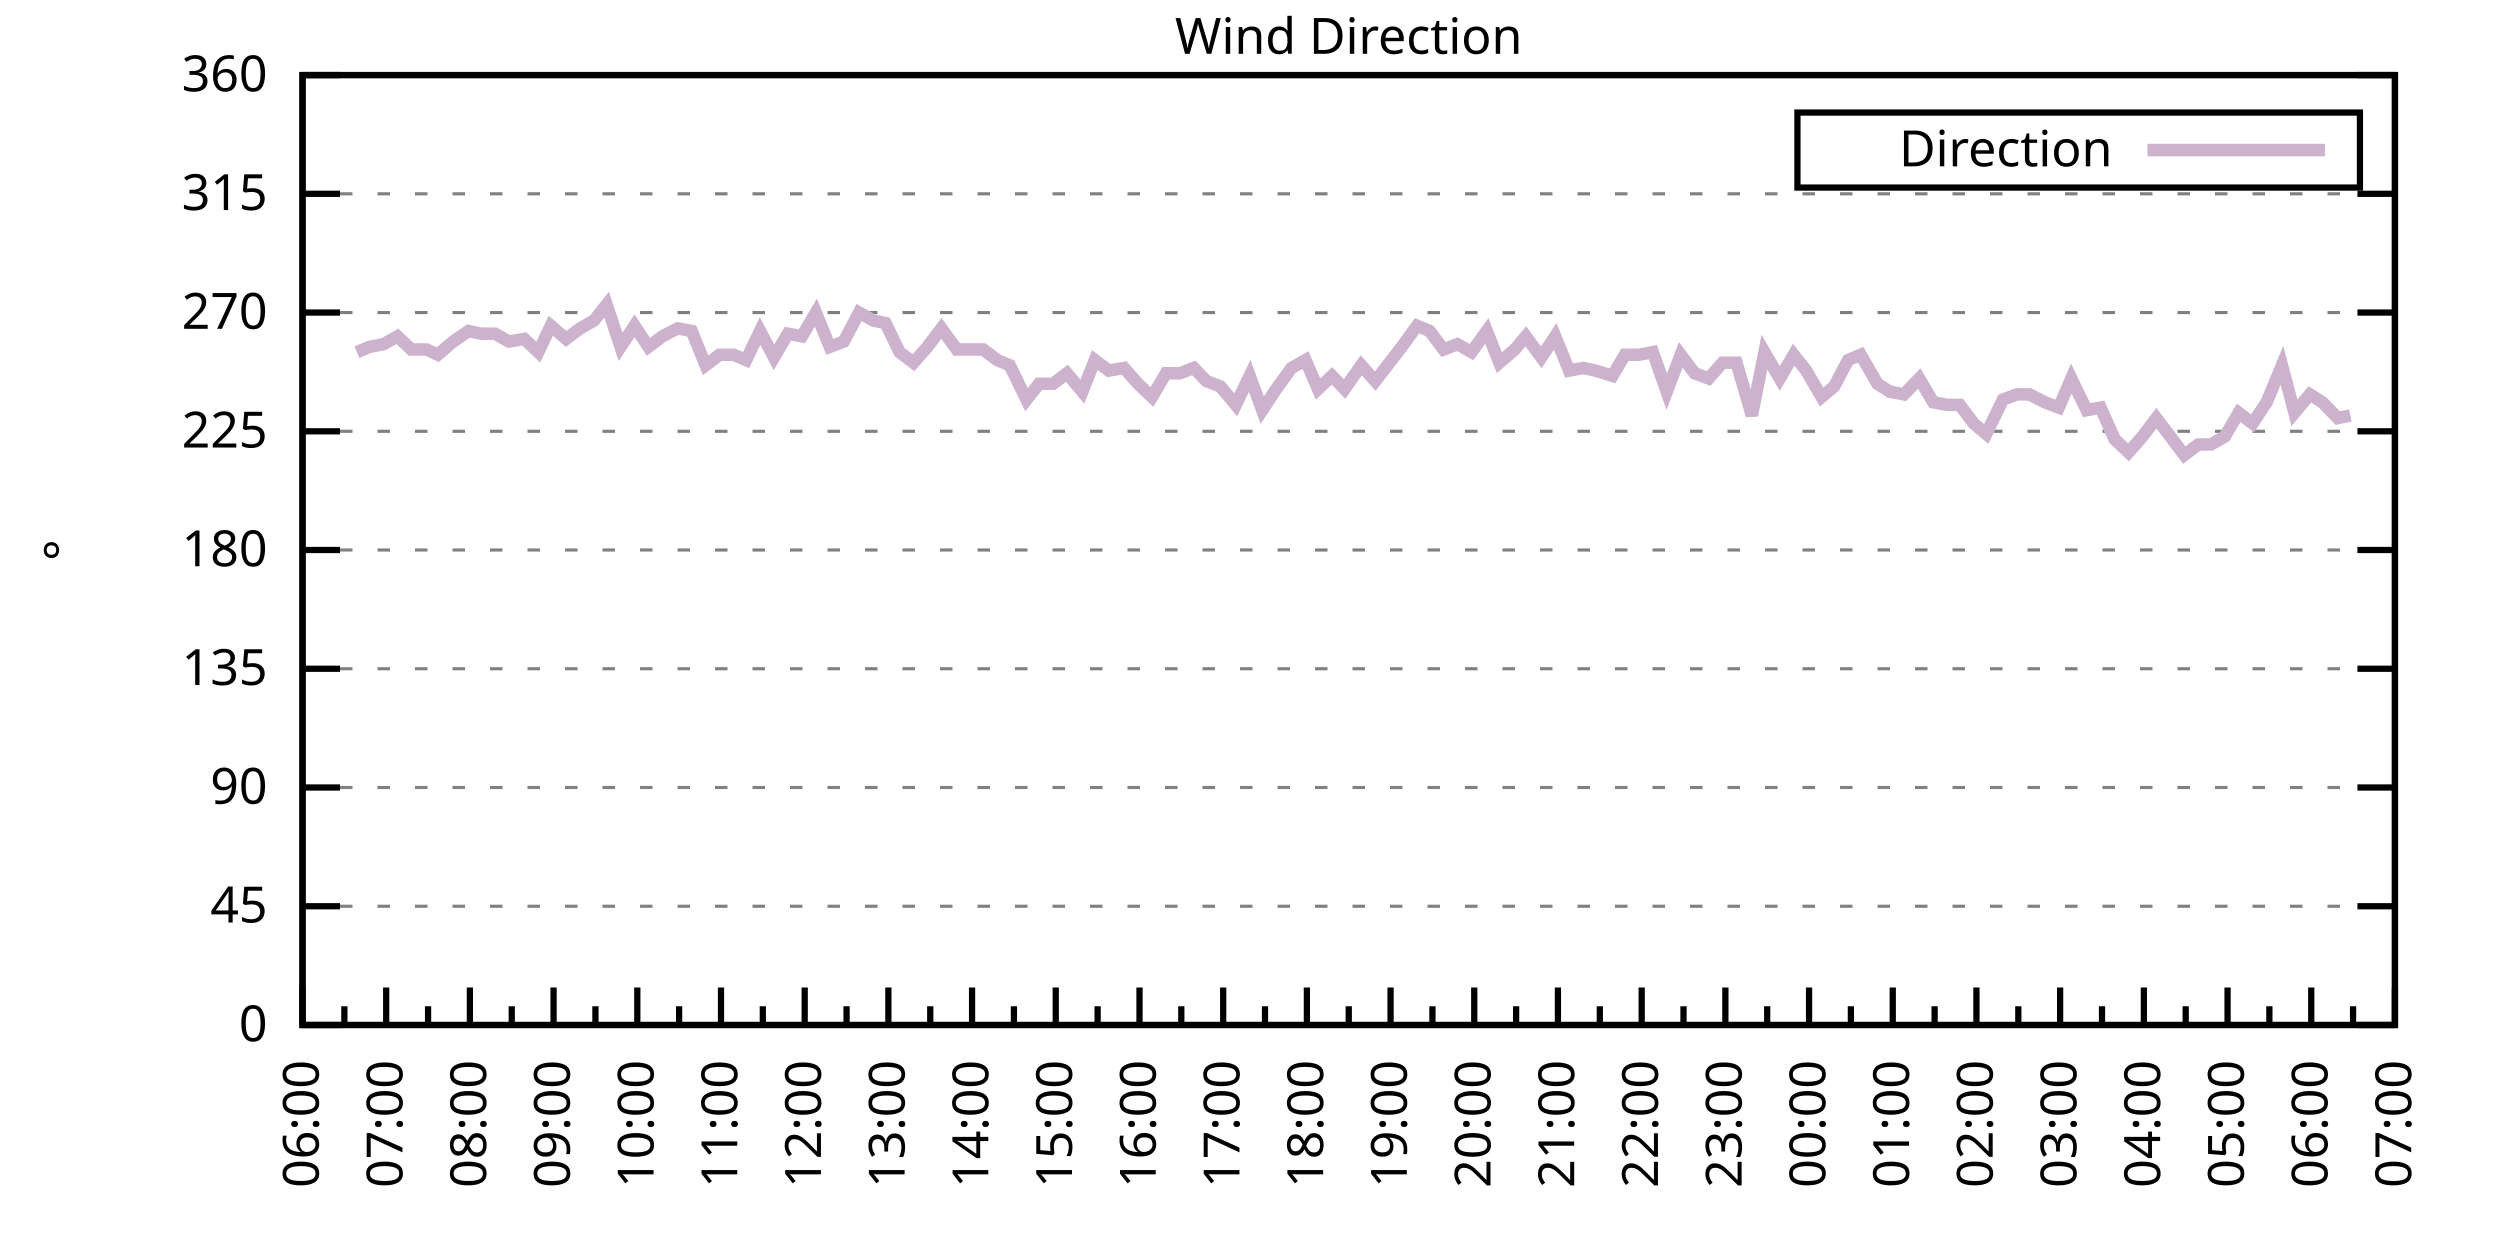
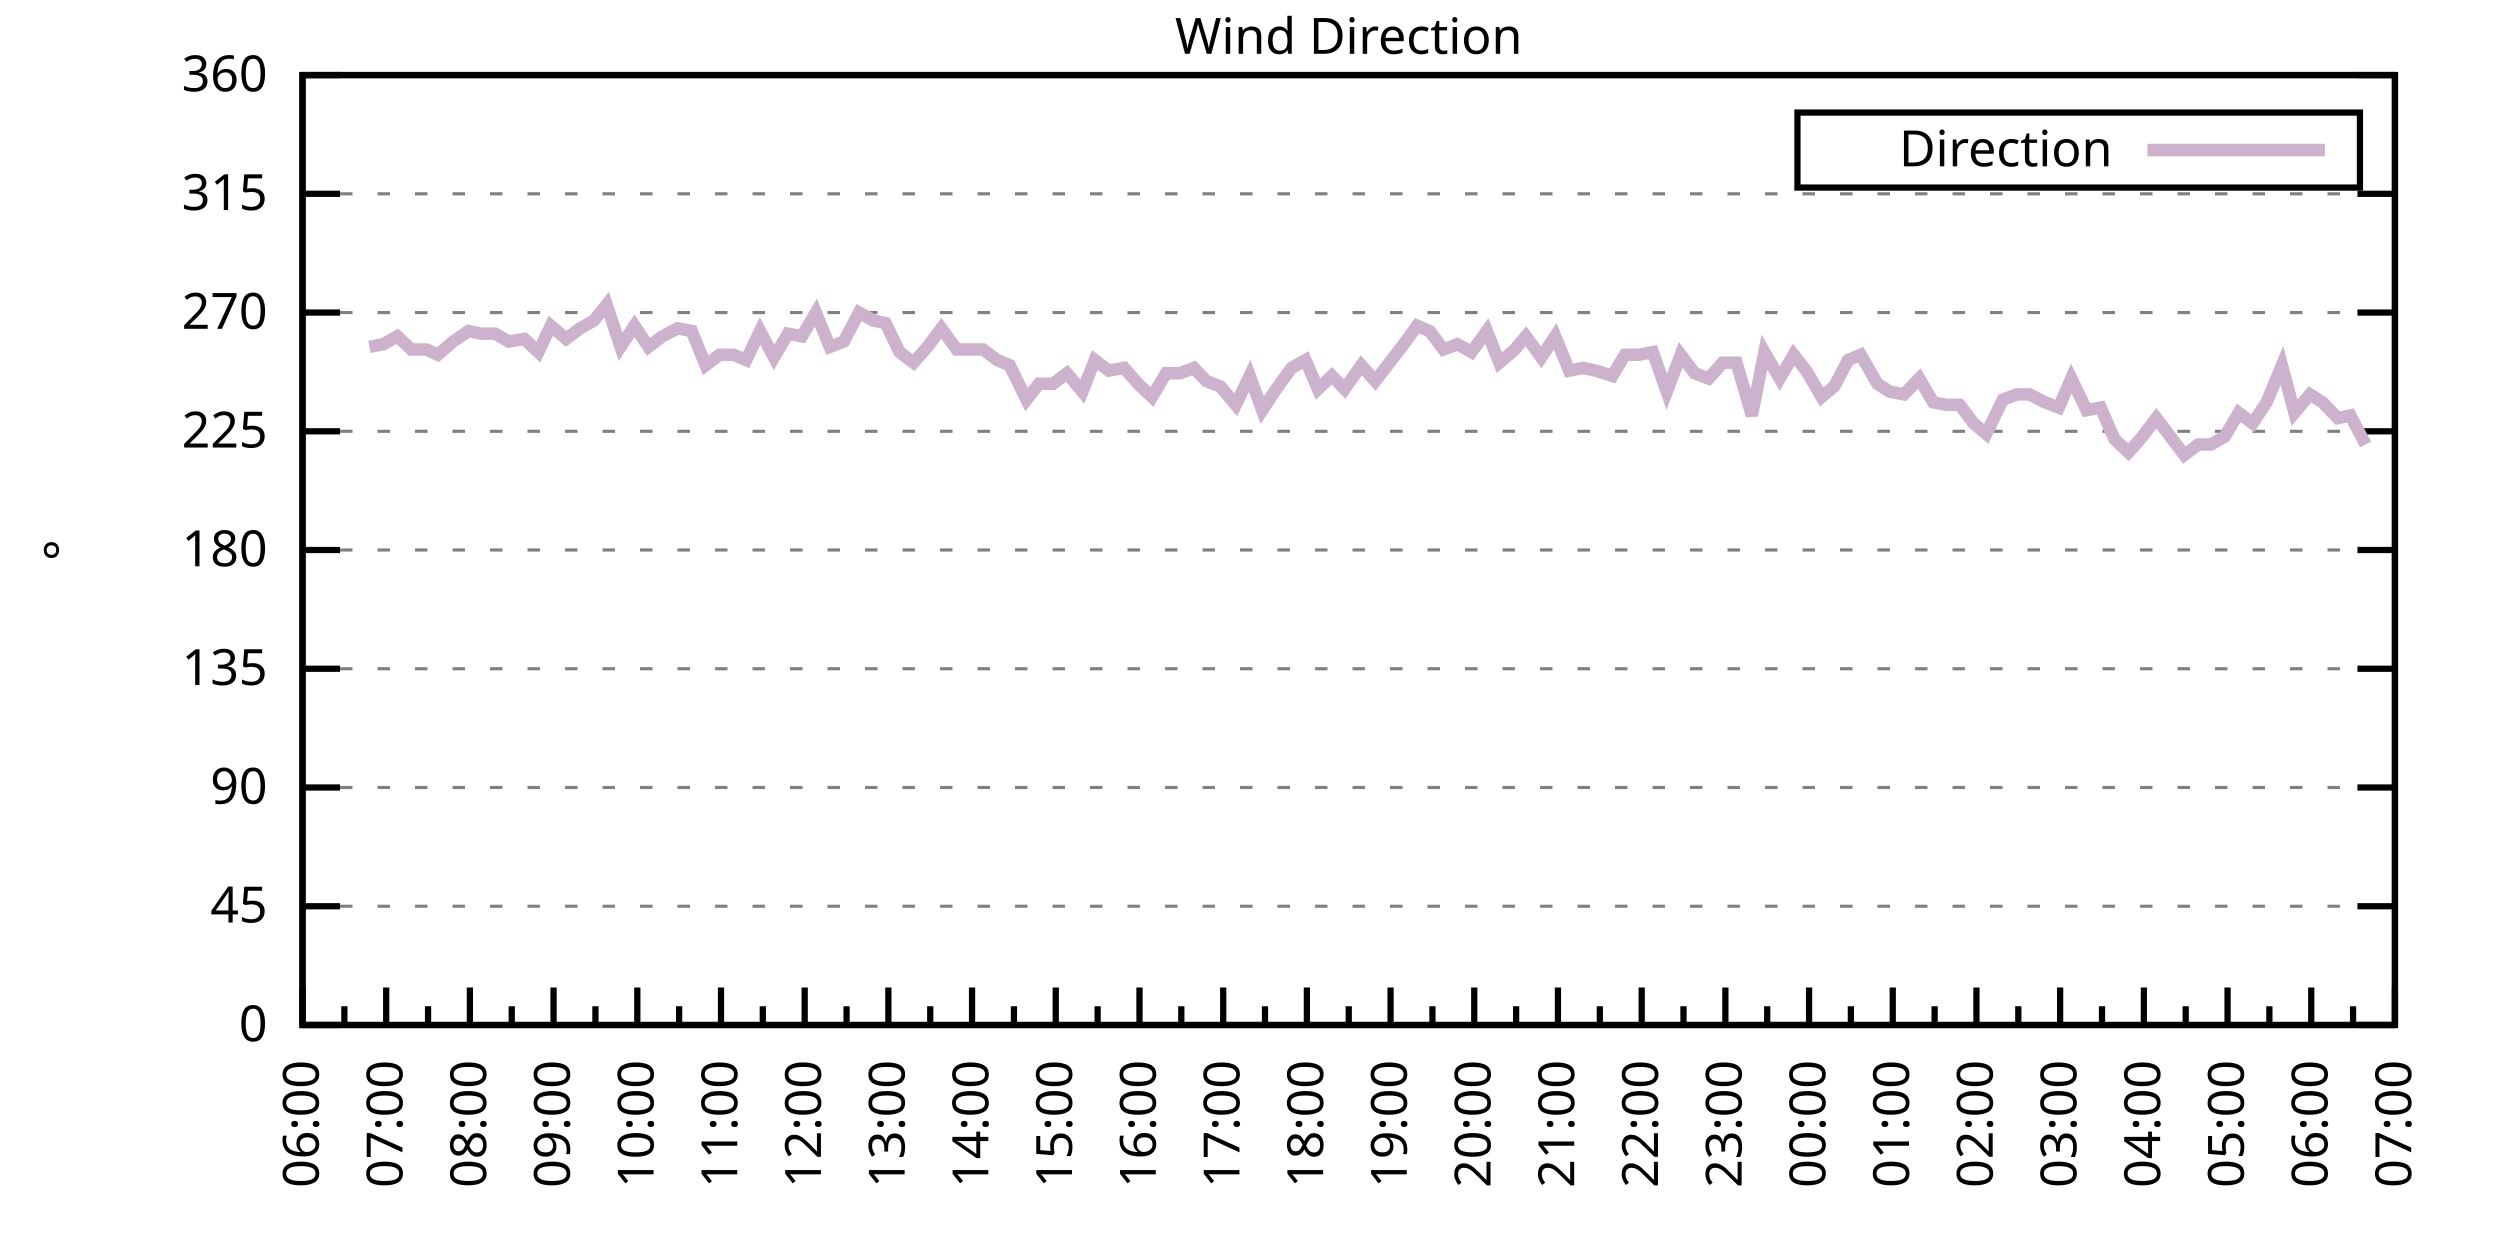
<svg xmlns="http://www.w3.org/2000/svg" xmlns:xlink="http://www.w3.org/1999/xlink" width="400" height="200" viewBox="0 0 400 200">
  <g id="gnuplot_canvas">
    <rect x="0" y="0" width="400" height="200" fill="none" />
    <defs>
      <circle id="gpDot" r="0.5" stroke-width="0.5" stroke="currentColor" />
      <path id="gpPt0" stroke-width="0.333" stroke="currentColor" d="M-1,0 h2 M0,-1 v2" />
      <path id="gpPt1" stroke-width="0.333" stroke="currentColor" d="M-1,-1 L1,1 M1,-1 L-1,1" />
      <path id="gpPt2" stroke-width="0.333" stroke="currentColor" d="M-1,0 L1,0 M0,-1 L0,1 M-1,-1 L1,1 M-1,1 L1,-1" />
      <rect id="gpPt3" stroke-width="0.333" stroke="currentColor" x="-1" y="-1" width="2" height="2" />
      <rect id="gpPt4" stroke-width="0.333" stroke="currentColor" fill="currentColor" x="-1" y="-1" width="2" height="2" />
      <circle id="gpPt5" stroke-width="0.333" stroke="currentColor" cx="0" cy="0" r="1" />
      <use xlink:href="#gpPt5" id="gpPt6" fill="currentColor" stroke="none" />
      <path id="gpPt7" stroke-width="0.333" stroke="currentColor" d="M0,-1.33 L-1.33,0.67 L1.33,0.67 z" />
      <use xlink:href="#gpPt7" id="gpPt8" fill="currentColor" stroke="none" />
      <use xlink:href="#gpPt7" id="gpPt9" stroke="currentColor" transform="rotate(180)" />
      <use xlink:href="#gpPt9" id="gpPt10" fill="currentColor" stroke="none" />
      <use xlink:href="#gpPt3" id="gpPt11" stroke="currentColor" transform="rotate(45)" />
      <use xlink:href="#gpPt11" id="gpPt12" fill="currentColor" stroke="none" />
      <path id="gpPt13" stroke-width="0.333" stroke="currentColor" d="M0,1.330 L1.265,0.411 L0.782,-1.067 L-0.782,-1.076 L-1.265,0.411 z" />
      <use xlink:href="#gpPt13" id="gpPt14" fill="currentColor" stroke="none" />
      <filter id="textbox" filterUnits="objectBoundingBox" x="0" y="0" height="1" width="1">
        <feFlood flood-color="white" flood-opacity="1" result="bgnd" />
        <feComposite in="SourceGraphic" in2="bgnd" operator="atop" />
      </filter>
      <filter id="greybox" filterUnits="objectBoundingBox" x="0" y="0" height="1" width="1">
        <feFlood flood-color="lightgrey" flood-opacity="1" result="grey" />
        <feComposite in="SourceGraphic" in2="grey" operator="atop" />
      </filter>
    </defs>
    <g fill="none" color="white" stroke="currentColor" stroke-width="1.00" stroke-linecap="butt" stroke-linejoin="miter">
</g>
    <g fill="none" color="black" stroke="currentColor" stroke-width="1.00" stroke-linecap="butt" stroke-linejoin="miter">
      <g stroke="none" shape-rendering="crispEdges">
        <polygon fill="rgb(255, 255, 255)" points="48.40,164.00 383.18,164.00 383.18,12.02 48.40,12.02 " />
      </g>
    </g>
    <g fill="none" color="black" stroke="currentColor" stroke-width="1.00" stroke-linecap="butt" stroke-linejoin="miter">
</g>
    <g fill="none" color="black" stroke="black" stroke-width="0.50" stroke-linecap="butt" stroke-linejoin="miter">
</g>
    <g fill="none" color="gray" stroke="currentColor" stroke-width="0.50" stroke-linecap="butt" stroke-linejoin="miter">
      <path stroke="gray" stroke-dasharray="2,4" class="gridline" d="M48.40,164.00 L383.19,164.00  " />
    </g>
    <g fill="none" color="gray" stroke="gray" stroke-width="1.00" stroke-linecap="butt" stroke-linejoin="miter">
</g>
    <g fill="none" color="black" stroke="currentColor" stroke-width="1.00" stroke-linecap="butt" stroke-linejoin="miter">
      <path stroke="black" d="M48.40,164.00 L54.40,164.00 M383.19,164.00 L377.19,164.00  " />
      <g transform="translate(42.80,166.60)" stroke="none" fill="black" font-family="Sans" font-size="8.00" text-anchor="end">
        <text>
          <tspan font-family="Sans"> 0</tspan>
        </text>
      </g>
    </g>
    <g fill="none" color="black" stroke="currentColor" stroke-width="1.00" stroke-linecap="butt" stroke-linejoin="miter">
</g>
    <g fill="none" color="black" stroke="black" stroke-width="0.50" stroke-linecap="butt" stroke-linejoin="miter">
</g>
    <g fill="none" color="gray" stroke="currentColor" stroke-width="0.50" stroke-linecap="butt" stroke-linejoin="miter">
      <path stroke="gray" stroke-dasharray="2,4" class="gridline" d="M48.40,145.00 L383.19,145.00  " />
    </g>
    <g fill="none" color="gray" stroke="gray" stroke-width="1.00" stroke-linecap="butt" stroke-linejoin="miter">
</g>
    <g fill="none" color="black" stroke="currentColor" stroke-width="1.00" stroke-linecap="butt" stroke-linejoin="miter">
      <path stroke="black" d="M48.40,145.00 L54.40,145.00 M383.19,145.00 L377.19,145.00  " />
      <g transform="translate(42.80,147.60)" stroke="none" fill="black" font-family="Sans" font-size="8.00" text-anchor="end">
        <text>
          <tspan font-family="Sans"> 45</tspan>
        </text>
      </g>
    </g>
    <g fill="none" color="black" stroke="currentColor" stroke-width="1.00" stroke-linecap="butt" stroke-linejoin="miter">
</g>
    <g fill="none" color="black" stroke="black" stroke-width="0.50" stroke-linecap="butt" stroke-linejoin="miter">
</g>
    <g fill="none" color="gray" stroke="currentColor" stroke-width="0.50" stroke-linecap="butt" stroke-linejoin="miter">
      <path stroke="gray" stroke-dasharray="2,4" class="gridline" d="M48.40,126.00 L383.19,126.00  " />
    </g>
    <g fill="none" color="gray" stroke="gray" stroke-width="1.00" stroke-linecap="butt" stroke-linejoin="miter">
</g>
    <g fill="none" color="black" stroke="currentColor" stroke-width="1.00" stroke-linecap="butt" stroke-linejoin="miter">
      <path stroke="black" d="M48.40,126.00 L54.40,126.00 M383.19,126.00 L377.19,126.00  " />
      <g transform="translate(42.80,128.60)" stroke="none" fill="black" font-family="Sans" font-size="8.00" text-anchor="end">
        <text>
          <tspan font-family="Sans"> 90</tspan>
        </text>
      </g>
    </g>
    <g fill="none" color="black" stroke="currentColor" stroke-width="1.00" stroke-linecap="butt" stroke-linejoin="miter">
</g>
    <g fill="none" color="black" stroke="black" stroke-width="0.50" stroke-linecap="butt" stroke-linejoin="miter">
</g>
    <g fill="none" color="gray" stroke="currentColor" stroke-width="0.50" stroke-linecap="butt" stroke-linejoin="miter">
      <path stroke="gray" stroke-dasharray="2,4" class="gridline" d="M48.40,107.00 L383.19,107.00  " />
    </g>
    <g fill="none" color="gray" stroke="gray" stroke-width="1.00" stroke-linecap="butt" stroke-linejoin="miter">
</g>
    <g fill="none" color="black" stroke="currentColor" stroke-width="1.00" stroke-linecap="butt" stroke-linejoin="miter">
      <path stroke="black" d="M48.40,107.00 L54.40,107.00 M383.19,107.00 L377.19,107.00  " />
      <g transform="translate(42.80,109.60)" stroke="none" fill="black" font-family="Sans" font-size="8.00" text-anchor="end">
        <text>
          <tspan font-family="Sans"> 135</tspan>
        </text>
      </g>
    </g>
    <g fill="none" color="black" stroke="currentColor" stroke-width="1.00" stroke-linecap="butt" stroke-linejoin="miter">
</g>
    <g fill="none" color="black" stroke="black" stroke-width="0.50" stroke-linecap="butt" stroke-linejoin="miter">
</g>
    <g fill="none" color="gray" stroke="currentColor" stroke-width="0.50" stroke-linecap="butt" stroke-linejoin="miter">
      <path stroke="gray" stroke-dasharray="2,4" class="gridline" d="M48.40,88.00 L383.19,88.00  " />
    </g>
    <g fill="none" color="gray" stroke="gray" stroke-width="1.00" stroke-linecap="butt" stroke-linejoin="miter">
</g>
    <g fill="none" color="black" stroke="currentColor" stroke-width="1.00" stroke-linecap="butt" stroke-linejoin="miter">
      <path stroke="black" d="M48.40,88.00 L54.40,88.00 M383.19,88.00 L377.19,88.00  " />
      <g transform="translate(42.80,90.60)" stroke="none" fill="black" font-family="Sans" font-size="8.00" text-anchor="end">
        <text>
          <tspan font-family="Sans"> 180</tspan>
        </text>
      </g>
    </g>
    <g fill="none" color="black" stroke="currentColor" stroke-width="1.00" stroke-linecap="butt" stroke-linejoin="miter">
</g>
    <g fill="none" color="black" stroke="black" stroke-width="0.50" stroke-linecap="butt" stroke-linejoin="miter">
</g>
    <g fill="none" color="gray" stroke="currentColor" stroke-width="0.50" stroke-linecap="butt" stroke-linejoin="miter">
      <path stroke="gray" stroke-dasharray="2,4" class="gridline" d="M48.40,69.01 L383.19,69.01  " />
    </g>
    <g fill="none" color="gray" stroke="gray" stroke-width="1.00" stroke-linecap="butt" stroke-linejoin="miter">
</g>
    <g fill="none" color="black" stroke="currentColor" stroke-width="1.00" stroke-linecap="butt" stroke-linejoin="miter">
      <path stroke="black" d="M48.40,69.01 L54.40,69.01 M383.19,69.01 L377.19,69.01  " />
      <g transform="translate(42.80,71.61)" stroke="none" fill="black" font-family="Sans" font-size="8.00" text-anchor="end">
        <text>
          <tspan font-family="Sans"> 225</tspan>
        </text>
      </g>
    </g>
    <g fill="none" color="black" stroke="currentColor" stroke-width="1.00" stroke-linecap="butt" stroke-linejoin="miter">
</g>
    <g fill="none" color="black" stroke="black" stroke-width="0.50" stroke-linecap="butt" stroke-linejoin="miter">
</g>
    <g fill="none" color="gray" stroke="currentColor" stroke-width="0.50" stroke-linecap="butt" stroke-linejoin="miter">
      <path stroke="gray" stroke-dasharray="2,4" class="gridline" d="M48.40,50.01 L383.19,50.01  " />
    </g>
    <g fill="none" color="gray" stroke="gray" stroke-width="1.00" stroke-linecap="butt" stroke-linejoin="miter">
</g>
    <g fill="none" color="black" stroke="currentColor" stroke-width="1.00" stroke-linecap="butt" stroke-linejoin="miter">
      <path stroke="black" d="M48.40,50.01 L54.40,50.01 M383.19,50.01 L377.19,50.01  " />
      <g transform="translate(42.80,52.61)" stroke="none" fill="black" font-family="Sans" font-size="8.00" text-anchor="end">
        <text>
          <tspan font-family="Sans"> 270</tspan>
        </text>
      </g>
    </g>
    <g fill="none" color="black" stroke="currentColor" stroke-width="1.00" stroke-linecap="butt" stroke-linejoin="miter">
</g>
    <g fill="none" color="black" stroke="black" stroke-width="0.50" stroke-linecap="butt" stroke-linejoin="miter">
</g>
    <g fill="none" color="gray" stroke="currentColor" stroke-width="0.50" stroke-linecap="butt" stroke-linejoin="miter">
      <path stroke="gray" stroke-dasharray="2,4" class="gridline" d="M48.40,31.01 L383.19,31.01  " />
    </g>
    <g fill="none" color="gray" stroke="gray" stroke-width="1.00" stroke-linecap="butt" stroke-linejoin="miter">
</g>
    <g fill="none" color="black" stroke="currentColor" stroke-width="1.00" stroke-linecap="butt" stroke-linejoin="miter">
      <path stroke="black" d="M48.40,31.01 L54.40,31.01 M383.19,31.01 L377.19,31.01  " />
      <g transform="translate(42.80,33.61)" stroke="none" fill="black" font-family="Sans" font-size="8.00" text-anchor="end">
        <text>
          <tspan font-family="Sans"> 315</tspan>
        </text>
      </g>
    </g>
    <g fill="none" color="black" stroke="currentColor" stroke-width="1.00" stroke-linecap="butt" stroke-linejoin="miter">
</g>
    <g fill="none" color="black" stroke="black" stroke-width="0.50" stroke-linecap="butt" stroke-linejoin="miter">
</g>
    <g fill="none" color="gray" stroke="currentColor" stroke-width="0.50" stroke-linecap="butt" stroke-linejoin="miter">
      <path stroke="gray" stroke-dasharray="2,4" class="gridline" d="M48.40,12.01 L383.19,12.01  " />
    </g>
    <g fill="none" color="gray" stroke="gray" stroke-width="1.00" stroke-linecap="butt" stroke-linejoin="miter">
</g>
    <g fill="none" color="black" stroke="currentColor" stroke-width="1.00" stroke-linecap="butt" stroke-linejoin="miter">
      <path stroke="black" d="M48.40,12.01 L54.40,12.01 M383.19,12.01 L377.19,12.01  " />
      <g transform="translate(42.80,14.61)" stroke="none" fill="black" font-family="Sans" font-size="8.00" text-anchor="end">
        <text>
          <tspan font-family="Sans"> 360</tspan>
        </text>
      </g>
    </g>
    <g fill="none" color="black" stroke="currentColor" stroke-width="1.00" stroke-linecap="butt" stroke-linejoin="miter">
      <path stroke="black" d="M48.40,164.00 L48.40,158.00  " />
      <g transform="translate(51.00,169.60) rotate(270)" stroke="none" fill="black" font-family="Sans" font-size="8.00" text-anchor="end">
        <text>
          <tspan font-family="Sans">06:00</tspan>
        </text>
      </g>
    </g>
    <g fill="none" color="black" stroke="currentColor" stroke-width="1.00" stroke-linecap="butt" stroke-linejoin="miter">
      <path stroke="black" d="M55.10,164.00 L55.10,161.00 M61.79,164.00 L61.79,158.00  " />
      <g transform="translate(64.39,169.60) rotate(270)" stroke="none" fill="black" font-family="Sans" font-size="8.00" text-anchor="end">
        <text>
          <tspan font-family="Sans">07:00</tspan>
        </text>
      </g>
    </g>
    <g fill="none" color="black" stroke="currentColor" stroke-width="1.00" stroke-linecap="butt" stroke-linejoin="miter">
      <path stroke="black" d="M68.49,164.00 L68.49,161.00 M75.18,164.00 L75.18,158.00  " />
      <g transform="translate(77.78,169.60) rotate(270)" stroke="none" fill="black" font-family="Sans" font-size="8.00" text-anchor="end">
        <text>
          <tspan font-family="Sans">08:00</tspan>
        </text>
      </g>
    </g>
    <g fill="none" color="black" stroke="currentColor" stroke-width="1.00" stroke-linecap="butt" stroke-linejoin="miter">
      <path stroke="black" d="M81.88,164.00 L81.88,161.00 M88.57,164.00 L88.57,158.00  " />
      <g transform="translate(91.17,169.60) rotate(270)" stroke="none" fill="black" font-family="Sans" font-size="8.00" text-anchor="end">
        <text>
          <tspan font-family="Sans">09:00</tspan>
        </text>
      </g>
    </g>
    <g fill="none" color="black" stroke="currentColor" stroke-width="1.00" stroke-linecap="butt" stroke-linejoin="miter">
      <path stroke="black" d="M95.27,164.00 L95.27,161.00 M101.97,164.00 L101.97,158.00  " />
      <g transform="translate(104.57,169.60) rotate(270)" stroke="none" fill="black" font-family="Sans" font-size="8.00" text-anchor="end">
        <text>
          <tspan font-family="Sans">10:00</tspan>
        </text>
      </g>
    </g>
    <g fill="none" color="black" stroke="currentColor" stroke-width="1.00" stroke-linecap="butt" stroke-linejoin="miter">
      <path stroke="black" d="M108.66,164.00 L108.66,161.00 M115.36,164.00 L115.36,158.00  " />
      <g transform="translate(117.96,169.60) rotate(270)" stroke="none" fill="black" font-family="Sans" font-size="8.00" text-anchor="end">
        <text>
          <tspan font-family="Sans">11:00</tspan>
        </text>
      </g>
    </g>
    <g fill="none" color="black" stroke="currentColor" stroke-width="1.00" stroke-linecap="butt" stroke-linejoin="miter">
      <path stroke="black" d="M122.05,164.00 L122.05,161.00 M128.75,164.00 L128.75,158.00  " />
      <g transform="translate(131.35,169.60) rotate(270)" stroke="none" fill="black" font-family="Sans" font-size="8.00" text-anchor="end">
        <text>
          <tspan font-family="Sans">12:00</tspan>
        </text>
      </g>
    </g>
    <g fill="none" color="black" stroke="currentColor" stroke-width="1.00" stroke-linecap="butt" stroke-linejoin="miter">
      <path stroke="black" d="M135.45,164.00 L135.45,161.00 M142.14,164.00 L142.14,158.00  " />
      <g transform="translate(144.74,169.60) rotate(270)" stroke="none" fill="black" font-family="Sans" font-size="8.00" text-anchor="end">
        <text>
          <tspan font-family="Sans">13:00</tspan>
        </text>
      </g>
    </g>
    <g fill="none" color="black" stroke="currentColor" stroke-width="1.00" stroke-linecap="butt" stroke-linejoin="miter">
      <path stroke="black" d="M148.84,164.00 L148.84,161.00 M155.53,164.00 L155.53,158.00  " />
      <g transform="translate(158.13,169.60) rotate(270)" stroke="none" fill="black" font-family="Sans" font-size="8.00" text-anchor="end">
        <text>
          <tspan font-family="Sans">14:00</tspan>
        </text>
      </g>
    </g>
    <g fill="none" color="black" stroke="currentColor" stroke-width="1.00" stroke-linecap="butt" stroke-linejoin="miter">
      <path stroke="black" d="M162.23,164.00 L162.23,161.00 M168.92,164.00 L168.92,158.00  " />
      <g transform="translate(171.52,169.60) rotate(270)" stroke="none" fill="black" font-family="Sans" font-size="8.00" text-anchor="end">
        <text>
          <tspan font-family="Sans">15:00</tspan>
        </text>
      </g>
    </g>
    <g fill="none" color="black" stroke="currentColor" stroke-width="1.00" stroke-linecap="butt" stroke-linejoin="miter">
      <path stroke="black" d="M175.62,164.00 L175.62,161.00 M182.32,164.00 L182.32,158.00  " />
      <g transform="translate(184.92,169.60) rotate(270)" stroke="none" fill="black" font-family="Sans" font-size="8.00" text-anchor="end">
        <text>
          <tspan font-family="Sans">16:00</tspan>
        </text>
      </g>
    </g>
    <g fill="none" color="black" stroke="currentColor" stroke-width="1.00" stroke-linecap="butt" stroke-linejoin="miter">
      <path stroke="black" d="M189.01,164.00 L189.01,161.00 M195.71,164.00 L195.71,158.00  " />
      <g transform="translate(198.31,169.60) rotate(270)" stroke="none" fill="black" font-family="Sans" font-size="8.00" text-anchor="end">
        <text>
          <tspan font-family="Sans">17:00</tspan>
        </text>
      </g>
    </g>
    <g fill="none" color="black" stroke="currentColor" stroke-width="1.00" stroke-linecap="butt" stroke-linejoin="miter">
      <path stroke="black" d="M202.40,164.00 L202.40,161.00 M209.10,164.00 L209.10,158.00  " />
      <g transform="translate(211.70,169.60) rotate(270)" stroke="none" fill="black" font-family="Sans" font-size="8.00" text-anchor="end">
        <text>
          <tspan font-family="Sans">18:00</tspan>
        </text>
      </g>
    </g>
    <g fill="none" color="black" stroke="currentColor" stroke-width="1.00" stroke-linecap="butt" stroke-linejoin="miter">
      <path stroke="black" d="M215.80,164.00 L215.80,161.00 M222.49,164.00 L222.49,158.00  " />
      <g transform="translate(225.09,169.60) rotate(270)" stroke="none" fill="black" font-family="Sans" font-size="8.00" text-anchor="end">
        <text>
          <tspan font-family="Sans">19:00</tspan>
        </text>
      </g>
    </g>
    <g fill="none" color="black" stroke="currentColor" stroke-width="1.00" stroke-linecap="butt" stroke-linejoin="miter">
      <path stroke="black" d="M229.19,164.00 L229.19,161.00 M235.88,164.00 L235.88,158.00  " />
      <g transform="translate(238.48,169.60) rotate(270)" stroke="none" fill="black" font-family="Sans" font-size="8.00" text-anchor="end">
        <text>
          <tspan font-family="Sans">20:00</tspan>
        </text>
      </g>
    </g>
    <g fill="none" color="black" stroke="currentColor" stroke-width="1.00" stroke-linecap="butt" stroke-linejoin="miter">
      <path stroke="black" d="M242.58,164.00 L242.58,161.00 M249.27,164.00 L249.27,158.00  " />
      <g transform="translate(251.87,169.60) rotate(270)" stroke="none" fill="black" font-family="Sans" font-size="8.00" text-anchor="end">
        <text>
          <tspan font-family="Sans">21:00</tspan>
        </text>
      </g>
    </g>
    <g fill="none" color="black" stroke="currentColor" stroke-width="1.00" stroke-linecap="butt" stroke-linejoin="miter">
      <path stroke="black" d="M255.97,164.00 L255.97,161.00 M262.67,164.00 L262.67,158.00  " />
      <g transform="translate(265.27,169.60) rotate(270)" stroke="none" fill="black" font-family="Sans" font-size="8.00" text-anchor="end">
        <text>
          <tspan font-family="Sans">22:00</tspan>
        </text>
      </g>
    </g>
    <g fill="none" color="black" stroke="currentColor" stroke-width="1.00" stroke-linecap="butt" stroke-linejoin="miter">
      <path stroke="black" d="M269.36,164.00 L269.36,161.00 M276.06,164.00 L276.06,158.00  " />
      <g transform="translate(278.66,169.60) rotate(270)" stroke="none" fill="black" font-family="Sans" font-size="8.00" text-anchor="end">
        <text>
          <tspan font-family="Sans">23:00</tspan>
        </text>
      </g>
    </g>
    <g fill="none" color="black" stroke="currentColor" stroke-width="1.00" stroke-linecap="butt" stroke-linejoin="miter">
      <path stroke="black" d="M282.75,164.00 L282.75,161.00 M289.45,164.00 L289.45,158.00  " />
      <g transform="translate(292.05,169.60) rotate(270)" stroke="none" fill="black" font-family="Sans" font-size="8.00" text-anchor="end">
        <text>
          <tspan font-family="Sans">00:00</tspan>
        </text>
      </g>
    </g>
    <g fill="none" color="black" stroke="currentColor" stroke-width="1.00" stroke-linecap="butt" stroke-linejoin="miter">
      <path stroke="black" d="M296.14,164.00 L296.14,161.00 M302.84,164.00 L302.84,158.00  " />
      <g transform="translate(305.44,169.60) rotate(270)" stroke="none" fill="black" font-family="Sans" font-size="8.00" text-anchor="end">
        <text>
          <tspan font-family="Sans">01:00</tspan>
        </text>
      </g>
    </g>
    <g fill="none" color="black" stroke="currentColor" stroke-width="1.00" stroke-linecap="butt" stroke-linejoin="miter">
      <path stroke="black" d="M309.54,164.00 L309.54,161.00 M316.23,164.00 L316.23,158.00  " />
      <g transform="translate(318.83,169.60) rotate(270)" stroke="none" fill="black" font-family="Sans" font-size="8.00" text-anchor="end">
        <text>
          <tspan font-family="Sans">02:00</tspan>
        </text>
      </g>
    </g>
    <g fill="none" color="black" stroke="currentColor" stroke-width="1.00" stroke-linecap="butt" stroke-linejoin="miter">
      <path stroke="black" d="M322.93,164.00 L322.93,161.00 M329.62,164.00 L329.62,158.00  " />
      <g transform="translate(332.22,169.60) rotate(270)" stroke="none" fill="black" font-family="Sans" font-size="8.00" text-anchor="end">
        <text>
          <tspan font-family="Sans">03:00</tspan>
        </text>
      </g>
    </g>
    <g fill="none" color="black" stroke="currentColor" stroke-width="1.00" stroke-linecap="butt" stroke-linejoin="miter">
      <path stroke="black" d="M336.32,164.00 L336.32,161.00 M343.02,164.00 L343.02,158.00  " />
      <g transform="translate(345.62,169.60) rotate(270)" stroke="none" fill="black" font-family="Sans" font-size="8.00" text-anchor="end">
        <text>
          <tspan font-family="Sans">04:00</tspan>
        </text>
      </g>
    </g>
    <g fill="none" color="black" stroke="currentColor" stroke-width="1.00" stroke-linecap="butt" stroke-linejoin="miter">
      <path stroke="black" d="M349.71,164.00 L349.71,161.00 M356.41,164.00 L356.41,158.00  " />
      <g transform="translate(359.01,169.60) rotate(270)" stroke="none" fill="black" font-family="Sans" font-size="8.00" text-anchor="end">
        <text>
          <tspan font-family="Sans">05:00</tspan>
        </text>
      </g>
    </g>
    <g fill="none" color="black" stroke="currentColor" stroke-width="1.00" stroke-linecap="butt" stroke-linejoin="miter">
      <path stroke="black" d="M363.10,164.00 L363.10,161.00 M369.80,164.00 L369.80,158.00  " />
      <g transform="translate(372.40,169.60) rotate(270)" stroke="none" fill="black" font-family="Sans" font-size="8.00" text-anchor="end">
        <text>
          <tspan font-family="Sans">06:00</tspan>
        </text>
      </g>
    </g>
    <g fill="none" color="black" stroke="currentColor" stroke-width="1.00" stroke-linecap="butt" stroke-linejoin="miter">
      <path stroke="black" d="M376.49,164.00 L376.49,161.00 M383.19,164.00 L383.19,158.00  " />
      <g transform="translate(385.79,169.60) rotate(270)" stroke="none" fill="black" font-family="Sans" font-size="8.00" text-anchor="end">
        <text>
          <tspan font-family="Sans">07:00</tspan>
        </text>
      </g>
    </g>
    <g fill="none" color="black" stroke="currentColor" stroke-width="1.00" stroke-linecap="butt" stroke-linejoin="miter">
</g>
    <g fill="none" color="black" stroke="currentColor" stroke-width="1.00" stroke-linecap="butt" stroke-linejoin="miter">
      <path stroke="black" d="M48.40,12.01 L48.40,164.00 L383.19,164.00 L383.19,12.01 L48.40,12.01 Z  " />
    </g>
    <g fill="none" color="black" stroke="currentColor" stroke-width="1.00" stroke-linecap="butt" stroke-linejoin="miter">
      <g transform="translate(12.80,88.01) rotate(270)" stroke="none" fill="black" font-family="Sans" font-size="8.00" text-anchor="middle">
        <text>
          <tspan font-family="Sans">°</tspan>
        </text>
      </g>
    </g>
    <g fill="none" color="black" stroke="currentColor" stroke-width="1.00" stroke-linecap="butt" stroke-linejoin="miter">
</g>
    <g fill="none" color="black" stroke="currentColor" stroke-width="1.00" stroke-linecap="butt" stroke-linejoin="miter">
      <path stroke="black" d="M287.59,30.01 L287.59,18.01 L377.59,18.01 L377.59,30.01 L287.59,30.01 Z  " />
    </g>
    <g id="Wind_direction_plot_1">
      <g fill="none" color="white" stroke="black" stroke-width="2.00" stroke-linecap="butt" stroke-linejoin="miter">
</g>
      <g fill="none" color="black" stroke="currentColor" stroke-width="2.00" stroke-linecap="butt" stroke-linejoin="miter">
        <g transform="translate(337.99,26.61)" stroke="none" fill="black" font-family="Sans" font-size="8.00" text-anchor="end">
          <text>
            <tspan font-family="Sans">Direction</tspan>
          </text>
        </g>
      </g>
      <g fill="none" color="black" stroke="currentColor" stroke-width="2.00" stroke-linecap="butt" stroke-linejoin="miter">
-         <path stroke="rgb(204, 178, 204)" d="M343.59,24.01 L371.99,24.01 M57.10,56.34 L59.11,55.50 L61.35,55.07 L63.58,53.81 L65.81,55.92 L68.26,55.92   L70.05,56.76 L72.50,54.65 L74.96,52.96 L76.97,53.39 L79.20,53.39 L81.43,54.65 L83.89,54.23 L86.12,56.34   L88.13,52.12 L90.58,54.23 L92.82,52.54 L95.05,51.27 L97.06,48.74 L99.29,55.50 L101.52,52.12 L103.75,55.50   L105.98,53.81 L108.44,52.54 L110.67,52.96 L112.90,58.45 L115.13,56.76 L117.37,56.76 L119.38,57.61 L121.61,52.96   L123.84,57.18 L126.07,53.39 L128.30,53.81 L130.54,50.01 L132.77,55.50 L135.00,54.65 L137.45,50.01 L139.69,51.27   L141.69,51.70 L143.93,56.34 L146.16,58.03 L148.39,55.50 L150.62,52.54 L153.08,55.92 L155.09,55.92 L157.32,55.92   L159.55,57.61 L161.56,58.45 L164.24,63.94 L166.25,61.41 L168.48,61.41 L170.71,59.72 L173.17,62.67 L175.17,57.61   L177.41,59.30 L179.86,58.87 L182.09,61.41 L184.32,63.52 L186.56,59.72 L188.79,59.72 L191.02,58.87 L193.03,60.98   L195.26,61.83 L197.72,64.78 L199.95,60.14 L201.96,65.63 L204.19,62.25 L206.64,58.87 L208.88,57.61 L210.88,62.25   L213.12,60.14 L215.13,62.25 L217.80,58.45 L220.04,60.98 L224.28,55.50 L226.73,52.12 L228.74,52.96 L230.97,55.92   L233.20,55.07 L235.44,56.34 L237.89,52.96 L239.90,58.03 L242.36,55.92 L244.14,53.81 L246.60,57.18 L248.83,53.81   L251.06,59.30 L253.29,58.87 L255.30,59.30 L257.98,60.14 L259.99,56.76 L262.22,56.76 L264.45,56.34 L266.68,62.67   L268.92,56.76 L271.15,59.72 L273.38,60.56 L275.61,58.03 L277.84,58.03 L280.30,66.47 L282.31,56.34 L284.76,60.56   L286.99,56.76 L289.00,59.30 L291.46,63.52 L293.47,61.83 L295.70,57.61 L297.71,56.76 L300.39,61.41 L302.39,62.67   L304.63,63.10 L307.08,60.56 L309.31,64.36 L311.54,64.78 L313.55,64.78 L315.79,67.74 L317.79,69.43 L320.47,63.94   L322.70,63.10 L324.71,63.10 L327.17,64.36 L329.40,65.21 L331.41,60.56 L333.86,65.63 L336.10,65.21 L338.33,70.27   L340.56,72.38 L342.79,69.85 L345.02,66.90 L349.49,72.81 L351.72,71.12 L353.73,71.12 L355.96,69.85 L358.19,66.05   L360.42,67.74 L362.66,64.36 L365.11,58.45 L367.12,66.05 L369.58,63.10 L371.58,64.36 L374.04,66.90 L376.05,66.47    " />
+         <path stroke="rgb(204, 178, 204)" d="M343.59,24.01 L371.99,24.01 M59.11,55.50 L61.35,55.07 L63.58,53.81 L65.81,55.92 L68.26,55.92 L70.05,56.76   L72.50,54.65 L74.96,52.96 L76.97,53.39 L79.20,53.39 L81.43,54.65 L83.89,54.23 L86.12,56.34 L88.13,52.12   L90.58,54.23 L92.82,52.54 L95.05,51.27 L97.06,48.74 L99.29,55.50 L101.52,52.12 L103.75,55.50 L105.98,53.81   L108.44,52.54 L110.67,52.96 L112.90,58.45 L115.13,56.76 L117.37,56.76 L119.38,57.61 L121.61,52.96 L123.84,57.18   L126.07,53.39 L128.30,53.81 L130.54,50.01 L132.77,55.50 L135.00,54.65 L137.45,50.01 L139.69,51.27 L141.69,51.70   L143.93,56.34 L146.16,58.03 L148.39,55.50 L150.62,52.54 L153.08,55.92 L155.09,55.92 L157.32,55.92 L159.55,57.61   L161.56,58.45 L164.24,63.94 L166.25,61.41 L168.48,61.41 L170.71,59.72 L173.17,62.67 L175.17,57.61 L177.41,59.30   L179.86,58.87 L182.09,61.41 L184.32,63.52 L186.56,59.72 L188.79,59.72 L191.02,58.87 L193.03,60.98 L195.26,61.83   L197.72,64.78 L199.95,60.14 L201.96,65.63 L204.19,62.25 L206.64,58.87 L208.88,57.61 L210.88,62.25 L213.12,60.14   L215.13,62.25 L217.80,58.45 L220.04,60.98 L224.28,55.50 L226.73,52.12 L228.74,52.96 L230.97,55.92 L233.20,55.07   L235.44,56.34 L237.89,52.96 L239.90,58.03 L242.36,55.92 L244.14,53.81 L246.60,57.18 L248.83,53.81 L251.06,59.30   L253.29,58.87 L255.30,59.30 L257.98,60.14 L259.99,56.76 L262.22,56.76 L264.45,56.34 L266.68,62.67 L268.92,56.76   L271.15,59.72 L273.38,60.56 L275.61,58.03 L277.84,58.03 L280.30,66.47 L282.31,56.34 L284.76,60.56 L286.99,56.76   L289.00,59.30 L291.46,63.52 L293.47,61.83 L295.70,57.61 L297.71,56.76 L300.39,61.41 L302.39,62.67 L304.63,63.10   L307.08,60.56 L309.31,64.36 L311.54,64.78 L313.55,64.78 L315.79,67.74 L317.79,69.43 L320.47,63.94 L322.70,63.10   L324.71,63.10 L327.17,64.36 L329.40,65.21 L331.41,60.56 L333.86,65.63 L336.10,65.21 L338.33,70.27 L340.56,72.38   L342.79,69.85 L345.02,66.90 L349.49,72.81 L351.72,71.12 L353.73,71.12 L355.96,69.85 L358.19,66.05 L360.42,67.74   L362.66,64.36 L365.11,58.45 L367.12,66.05 L369.58,63.10 L371.58,64.36 L374.04,66.90 L376.05,66.47 L378.50,71.12    " />
      </g>
    </g>
    <g fill="none" color="black" stroke="currentColor" stroke-width="2.00" stroke-linecap="butt" stroke-linejoin="miter">
</g>
    <g fill="none" color="black" stroke="black" stroke-width="1.00" stroke-linecap="butt" stroke-linejoin="miter">
</g>
    <g fill="none" color="black" stroke="currentColor" stroke-width="1.00" stroke-linecap="butt" stroke-linejoin="miter">
      <path stroke="black" d="M48.40,12.01 L48.40,164.00 L383.19,164.00 L383.19,12.01 L48.40,12.01 Z  " />
    </g>
    <g fill="none" color="black" stroke="currentColor" stroke-width="1.00" stroke-linecap="butt" stroke-linejoin="miter">
      <g transform="translate(215.79,8.61)" stroke="none" fill="black" font-family="Sans" font-size="8.00" text-anchor="middle">
        <text>
          <tspan font-family="Sans">Wind Direction</tspan>
        </text>
      </g>
    </g>
    <g fill="none" color="black" stroke="currentColor" stroke-width="1.00" stroke-linecap="butt" stroke-linejoin="miter">
</g>
  </g>
</svg>
